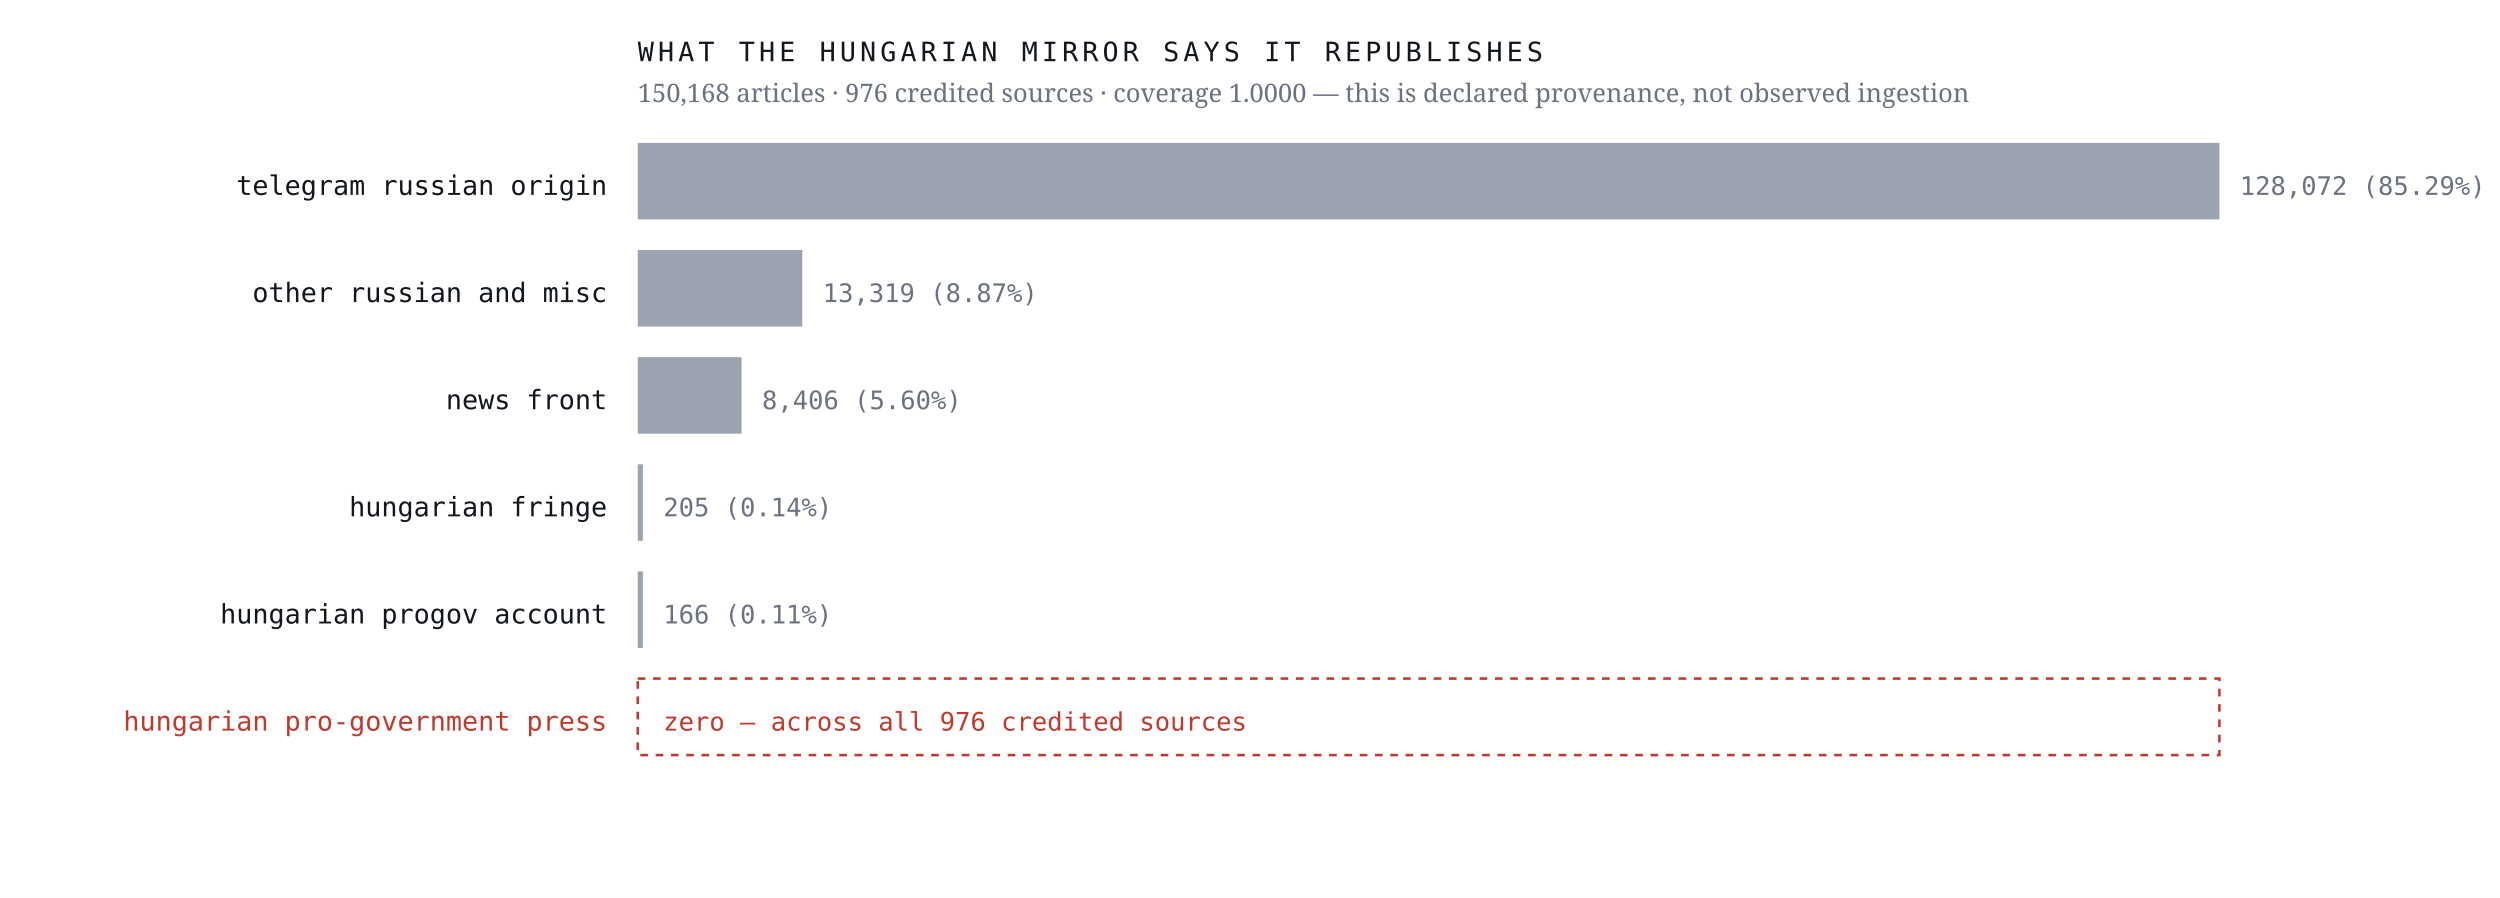
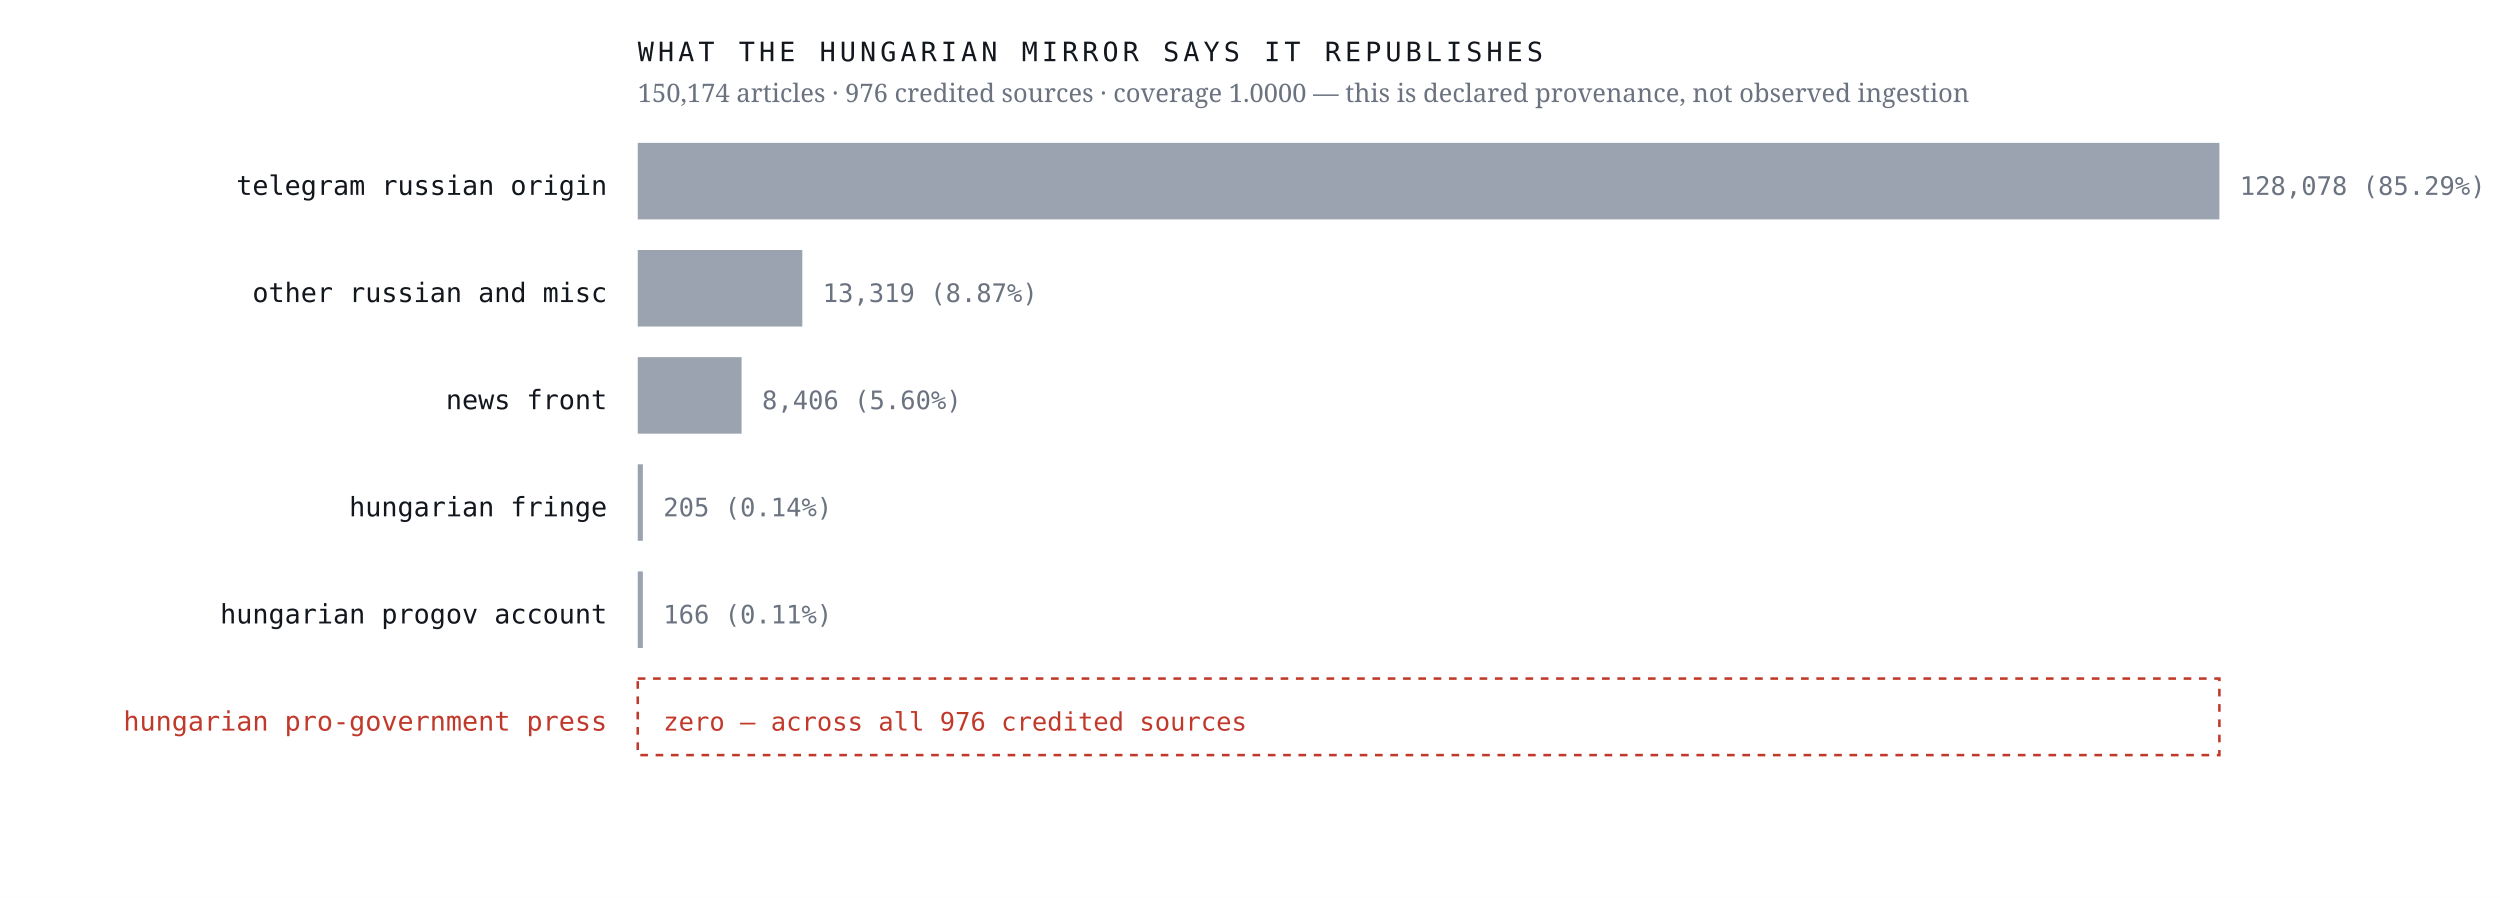
<svg xmlns="http://www.w3.org/2000/svg" viewBox="0 0 980 352" width="980" height="352" role="img" aria-label="Sources the Hungarian mirror credits, by article count, with an explicit zero row for the Hungarian pro-government press">
  <rect width="980" height="352" fill="#ffffff" />
  <text x="238.0" y="76.4" font-family="ui-monospace,'IBM Plex Mono',Menlo,monospace" font-size="10.5" font-weight="400" letter-spacing="0" fill="#12161d" text-anchor="end">telegram russian origin</text>
  <rect x="250" y="56" width="620.0" height="30" fill="#9aa3af" />
-   <text x="878.0" y="76.4" font-family="ui-monospace,'IBM Plex Mono',Menlo,monospace" font-size="10" font-weight="400" letter-spacing="0" fill="#6b7280" text-anchor="start">128,072  (85.29%)</text>
+   <text x="878.0" y="76.4" font-family="ui-monospace,'IBM Plex Mono',Menlo,monospace" font-size="10" font-weight="400" letter-spacing="0" fill="#6b7280" text-anchor="start">128,078  (85.29%)</text>
  <text x="238.0" y="118.4" font-family="ui-monospace,'IBM Plex Mono',Menlo,monospace" font-size="10.5" font-weight="400" letter-spacing="0" fill="#12161d" text-anchor="end">other russian and misc</text>
  <rect x="250" y="98" width="64.5" height="30" fill="#9aa3af" />
  <text x="322.5" y="118.4" font-family="ui-monospace,'IBM Plex Mono',Menlo,monospace" font-size="10" font-weight="400" letter-spacing="0" fill="#6b7280" text-anchor="start">13,319  (8.87%)</text>
  <text x="238.0" y="160.4" font-family="ui-monospace,'IBM Plex Mono',Menlo,monospace" font-size="10.5" font-weight="400" letter-spacing="0" fill="#12161d" text-anchor="end">news front</text>
  <rect x="250" y="140" width="40.7" height="30" fill="#9aa3af" />
  <text x="298.7" y="160.4" font-family="ui-monospace,'IBM Plex Mono',Menlo,monospace" font-size="10" font-weight="400" letter-spacing="0" fill="#6b7280" text-anchor="start">8,406  (5.60%)</text>
  <text x="238.0" y="202.4" font-family="ui-monospace,'IBM Plex Mono',Menlo,monospace" font-size="10.5" font-weight="400" letter-spacing="0" fill="#12161d" text-anchor="end">hungarian fringe</text>
  <rect x="250" y="182" width="2.0" height="30" fill="#9aa3af" />
  <text x="260.0" y="202.4" font-family="ui-monospace,'IBM Plex Mono',Menlo,monospace" font-size="10" font-weight="400" letter-spacing="0" fill="#6b7280" text-anchor="start">205  (0.14%)</text>
  <text x="238.0" y="244.4" font-family="ui-monospace,'IBM Plex Mono',Menlo,monospace" font-size="10.5" font-weight="400" letter-spacing="0" fill="#12161d" text-anchor="end">hungarian progov account</text>
  <rect x="250" y="224" width="2.0" height="30" fill="#9aa3af" />
  <text x="260.0" y="244.4" font-family="ui-monospace,'IBM Plex Mono',Menlo,monospace" font-size="10" font-weight="400" letter-spacing="0" fill="#6b7280" text-anchor="start">166  (0.11%)</text>
  <text x="238.0" y="286.4" font-family="ui-monospace,'IBM Plex Mono',Menlo,monospace" font-size="10.5" font-weight="500" letter-spacing="0" fill="#c0392b" text-anchor="end">hungarian pro-government press</text>
  <rect x="250" y="266" width="620" height="30" fill="none" stroke="#c0392b" stroke-width="1" stroke-dasharray="3 3" />
  <text x="260.0" y="286.4" font-family="ui-monospace,'IBM Plex Mono',Menlo,monospace" font-size="10" font-weight="500" letter-spacing="0" fill="#c0392b" text-anchor="start">zero — across all 976 credited sources</text>
  <text x="250.0" y="24.0" font-family="ui-monospace,'IBM Plex Mono',Menlo,monospace" font-size="10.5" font-weight="400" letter-spacing="1.6" fill="#12161d" text-anchor="start">WHAT THE HUNGARIAN MIRROR SAYS IT REPUBLISHES</text>
-   <text x="250.0" y="40.0" font-family="'Newsreader',Georgia,serif" font-size="10" font-weight="400" letter-spacing="0" fill="#6b7280" text-anchor="start">150,168 articles · 976 credited sources · coverage 1.0000 — this is declared provenance, not observed ingestion</text>
+   <text x="250.0" y="40.0" font-family="'Newsreader',Georgia,serif" font-size="10" font-weight="400" letter-spacing="0" fill="#6b7280" text-anchor="start">150,174 articles · 976 credited sources · coverage 1.0000 — this is declared provenance, not observed ingestion</text>
</svg>
